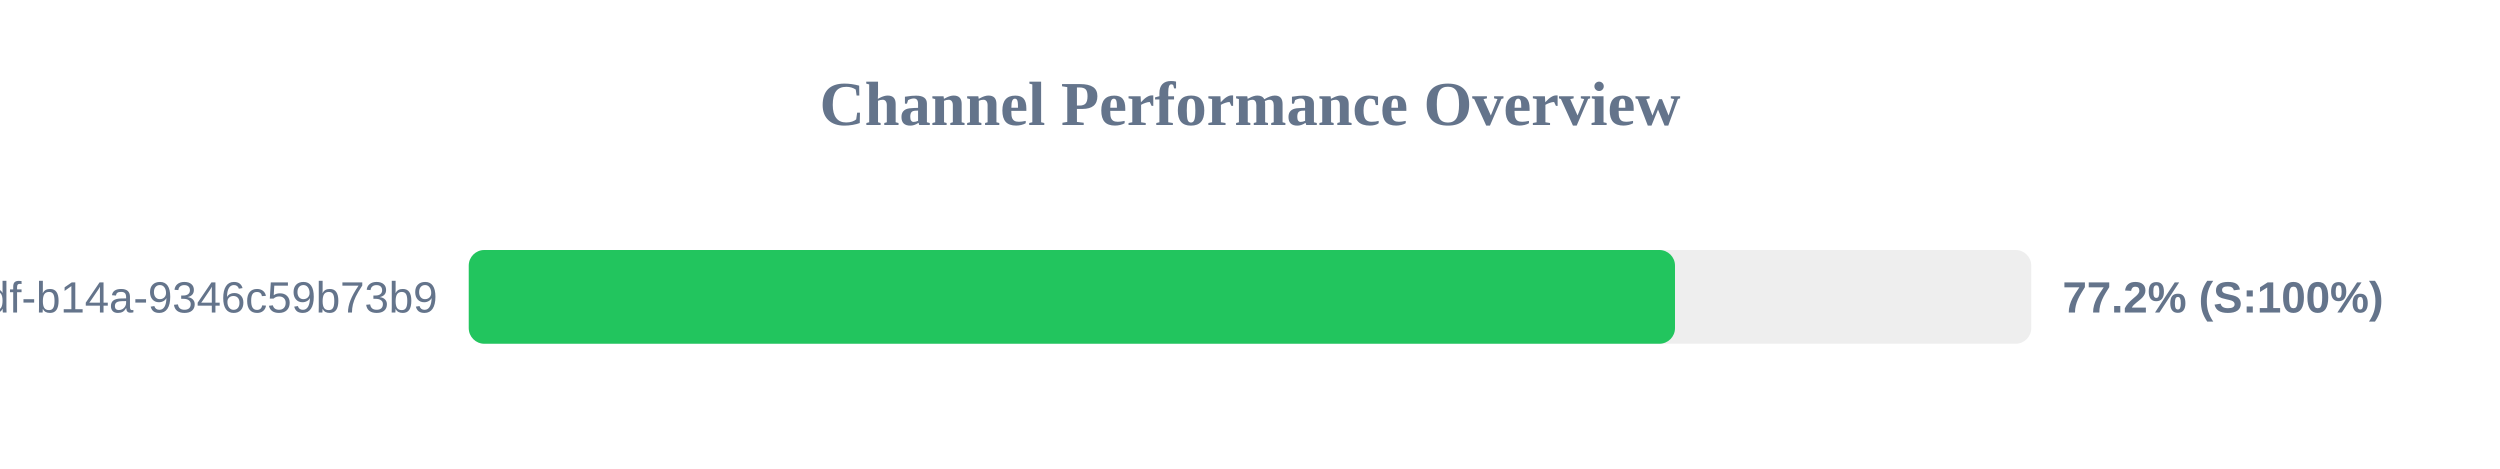
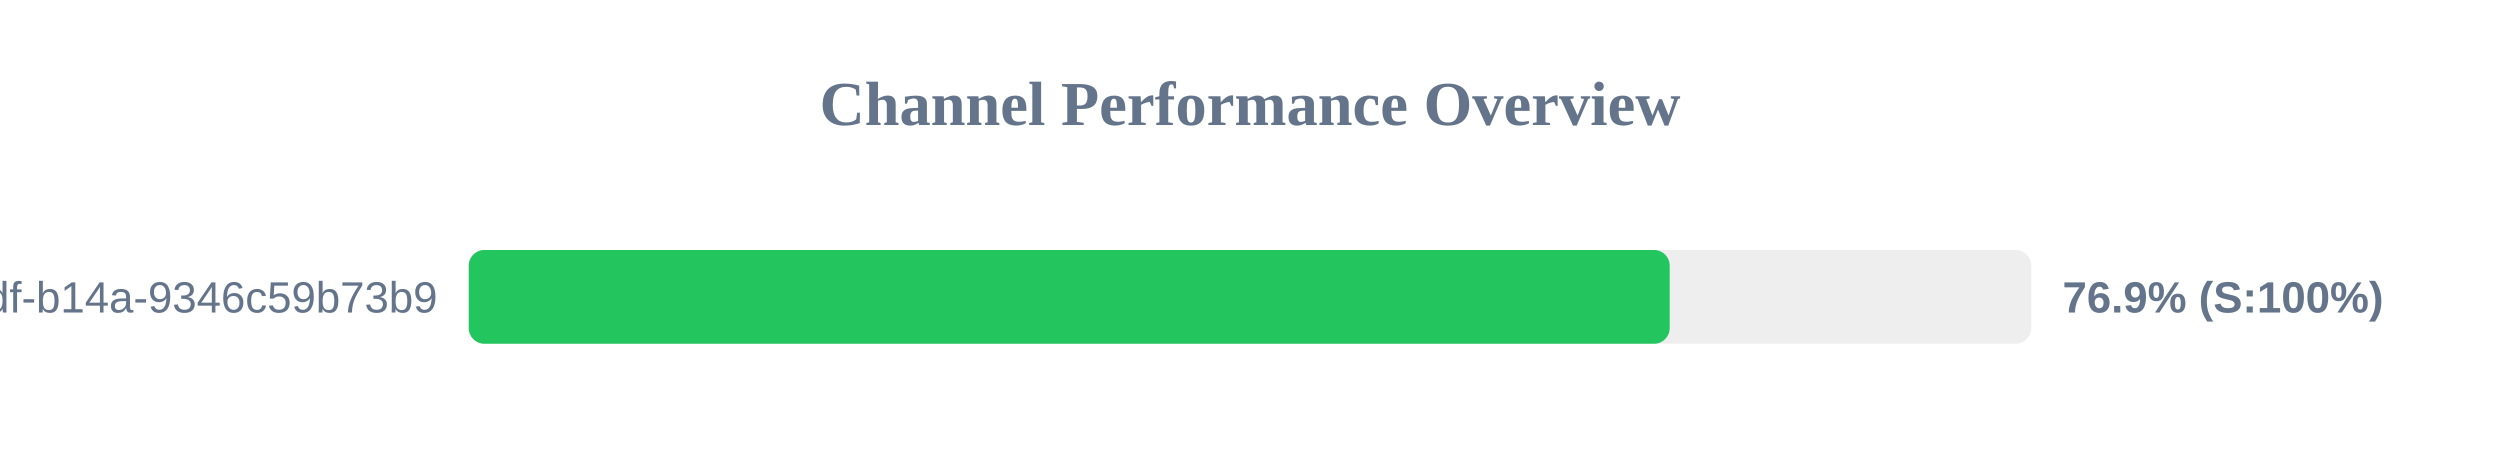
<svg xmlns="http://www.w3.org/2000/svg" width="800" height="150" version="1.1">
  <style>
        .row { font: 14px Arial; fill: #64748b; }
        .score { font: bold 14px Arial; fill: #64748b; }
    </style>
  <text x="400" y="40" text-anchor="middle" font-size="20px" font-weight="bold" fill="#64748b">Channel Performance Overview</text>
  <rect x="150" y="80" width="500" height="30" fill="#eee" rx="5" />
-   <rect x="150" y="80" width="386.0" height="30" fill="#22c55e" rx="5" />
+   <rect x="150" y="80" width="384.3" height="30" fill="#22c55e" rx="5" />
  <text x="140" y="100" text-anchor="end" class="row">?uuid=55ca7a9e-cf90-49df-b14a-9346c59b73b9</text>
-   <text x="660" y="100" text-anchor="start" class="score">77.2% (S:100%)</text>
+   <text x="660" y="100" text-anchor="start" class="score">76.9% (S:100%)</text>
</svg>
